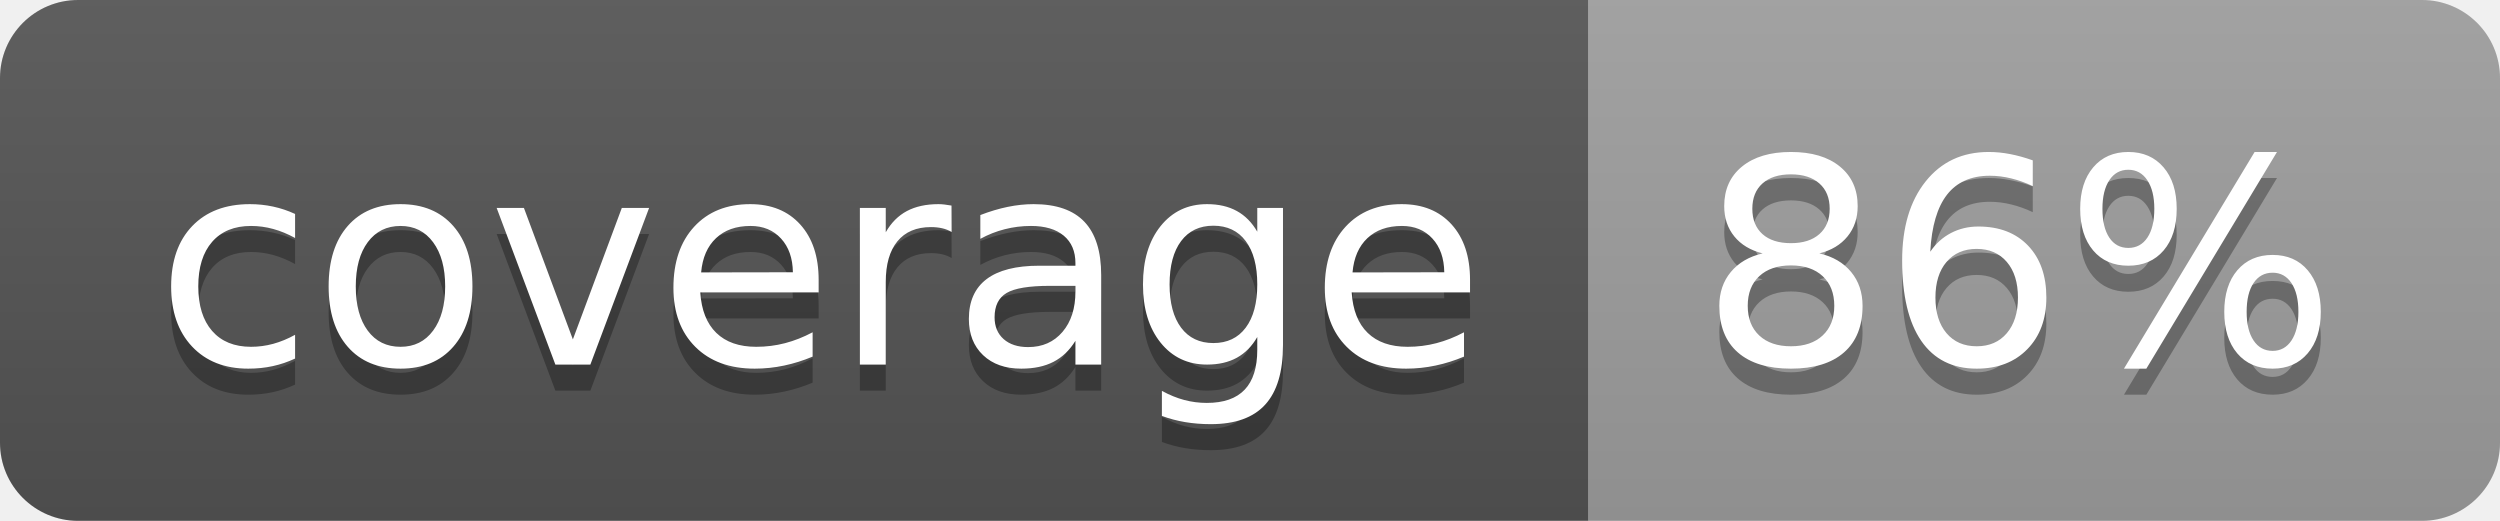
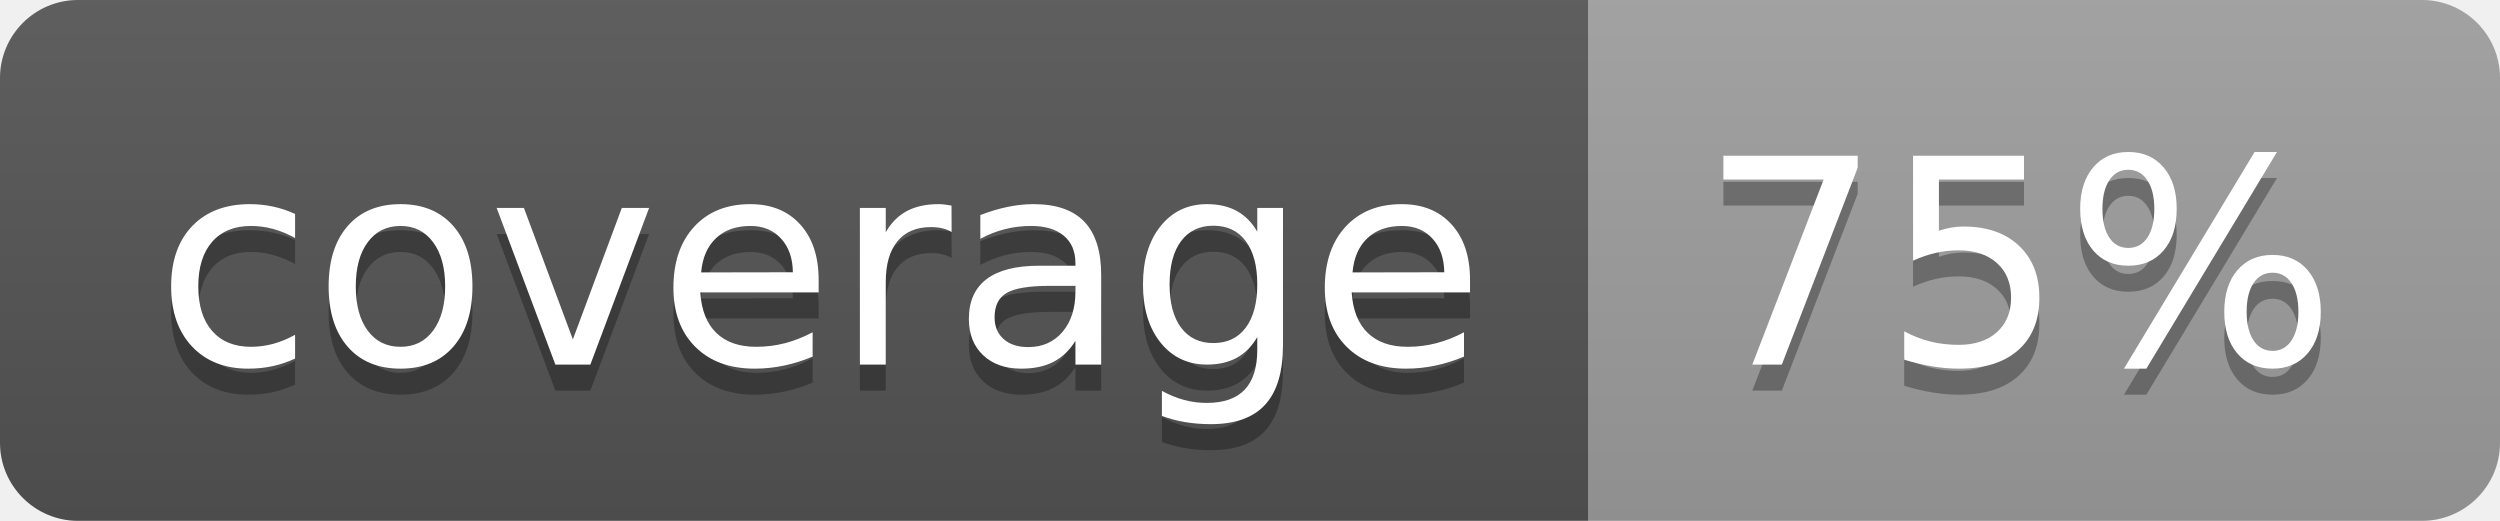
<svg xmlns="http://www.w3.org/2000/svg" width="96" height="20">
  <linearGradient id="b" x2="0" y2="100%">
    <stop offset="0" stop-color="#bbb" stop-opacity=".1" />
    <stop offset="1" stop-opacity=".1" />
  </linearGradient>
  <clipPath id="a">
    <rect width="96" height="20" rx="3" fill="#fff" />
  </clipPath>
  <g clip-path="url(#a)">
    <path fill="#555" d="M0 0h61v20H0z" />
    <path fill="#9F9F9F" d="M61 0h35v20H61z" />
    <path fill="url(#b)" d="M0 0h96v20H0z" />
  </g>
  <g fill="#fff" text-anchor="middle" font-family="DejaVu Sans,Verdana,Geneva,sans-serif" font-size="110">
    <text x="315" y="150" fill="#010101" fill-opacity=".3" transform="scale(.1)" textLength="510">coverage</text>
    <text x="315" y="140" transform="scale(.1)" textLength="510">coverage</text>
-     <text x="775" y="150" fill="#010101" fill-opacity=".3" transform="scale(.1)" textLength="250">86%</text>
-     <text x="775" y="140" transform="scale(.1)" textLength="250">86%</text>
+     <text x="775" y="150" fill="#010101" fill-opacity=".3" transform="scale(.1)" textLength="250">75%</text>
+     <text x="775" y="140" transform="scale(.1)" textLength="250">75%</text>
  </g>
</svg>
